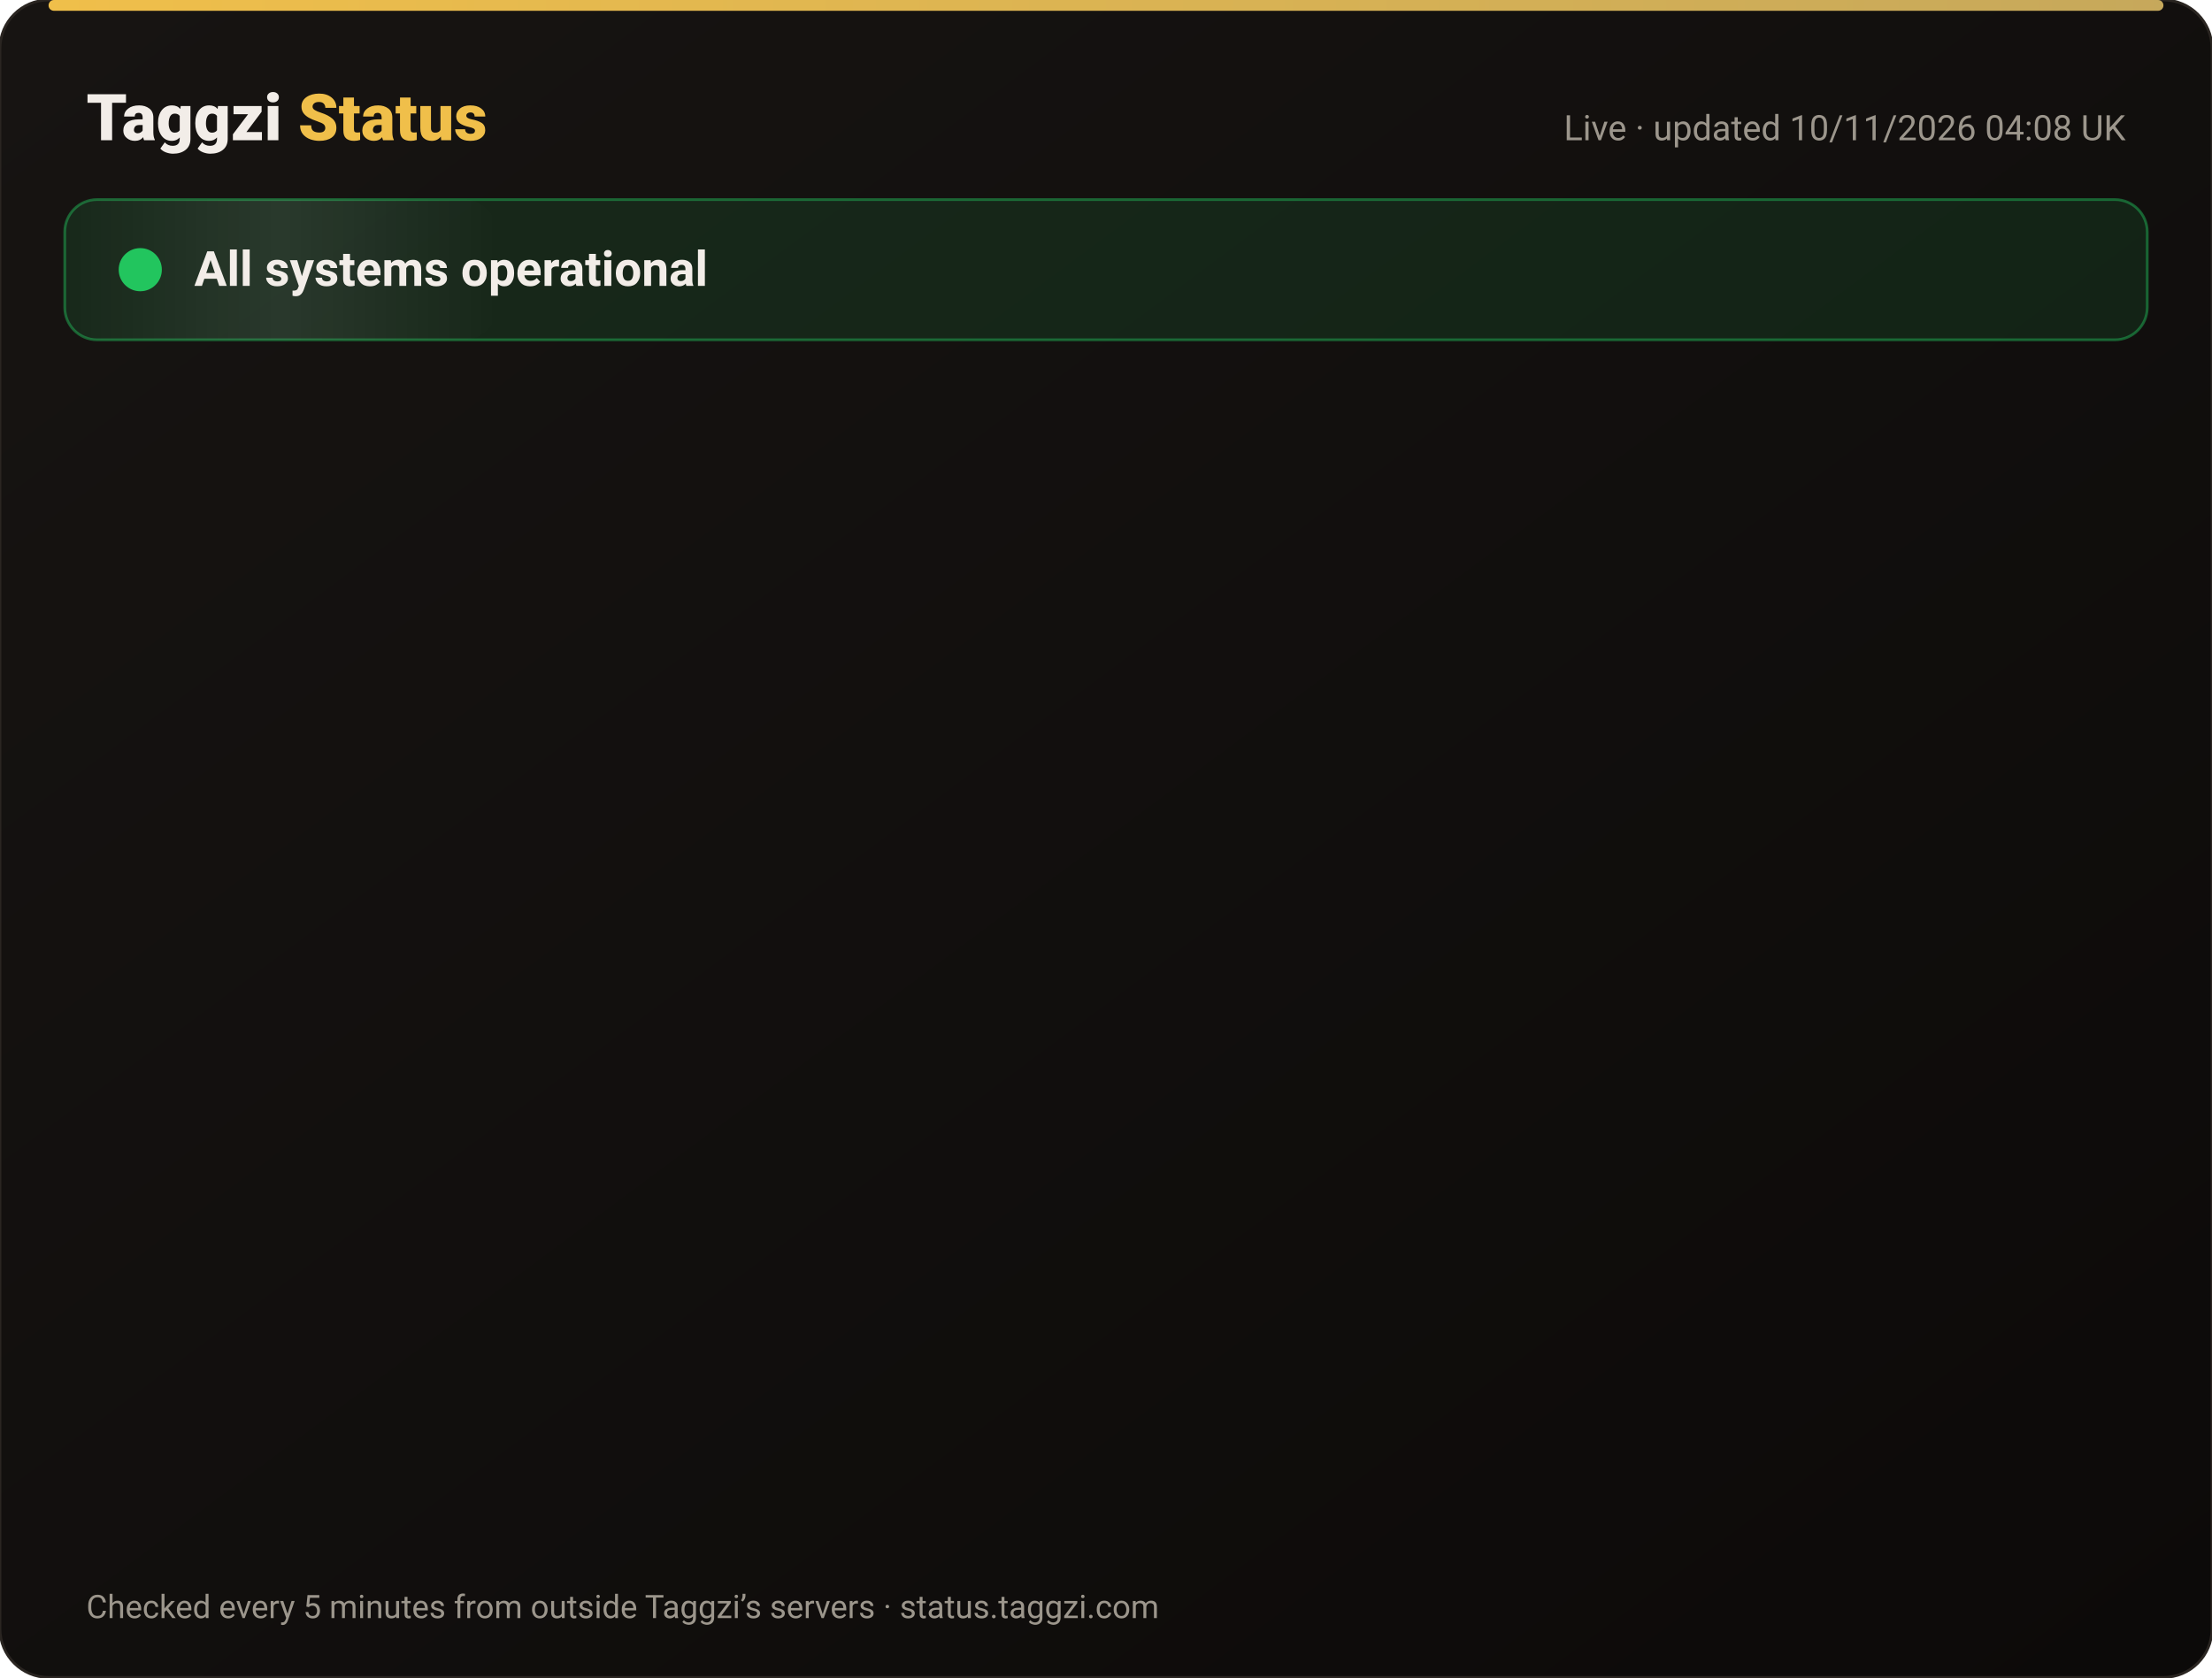
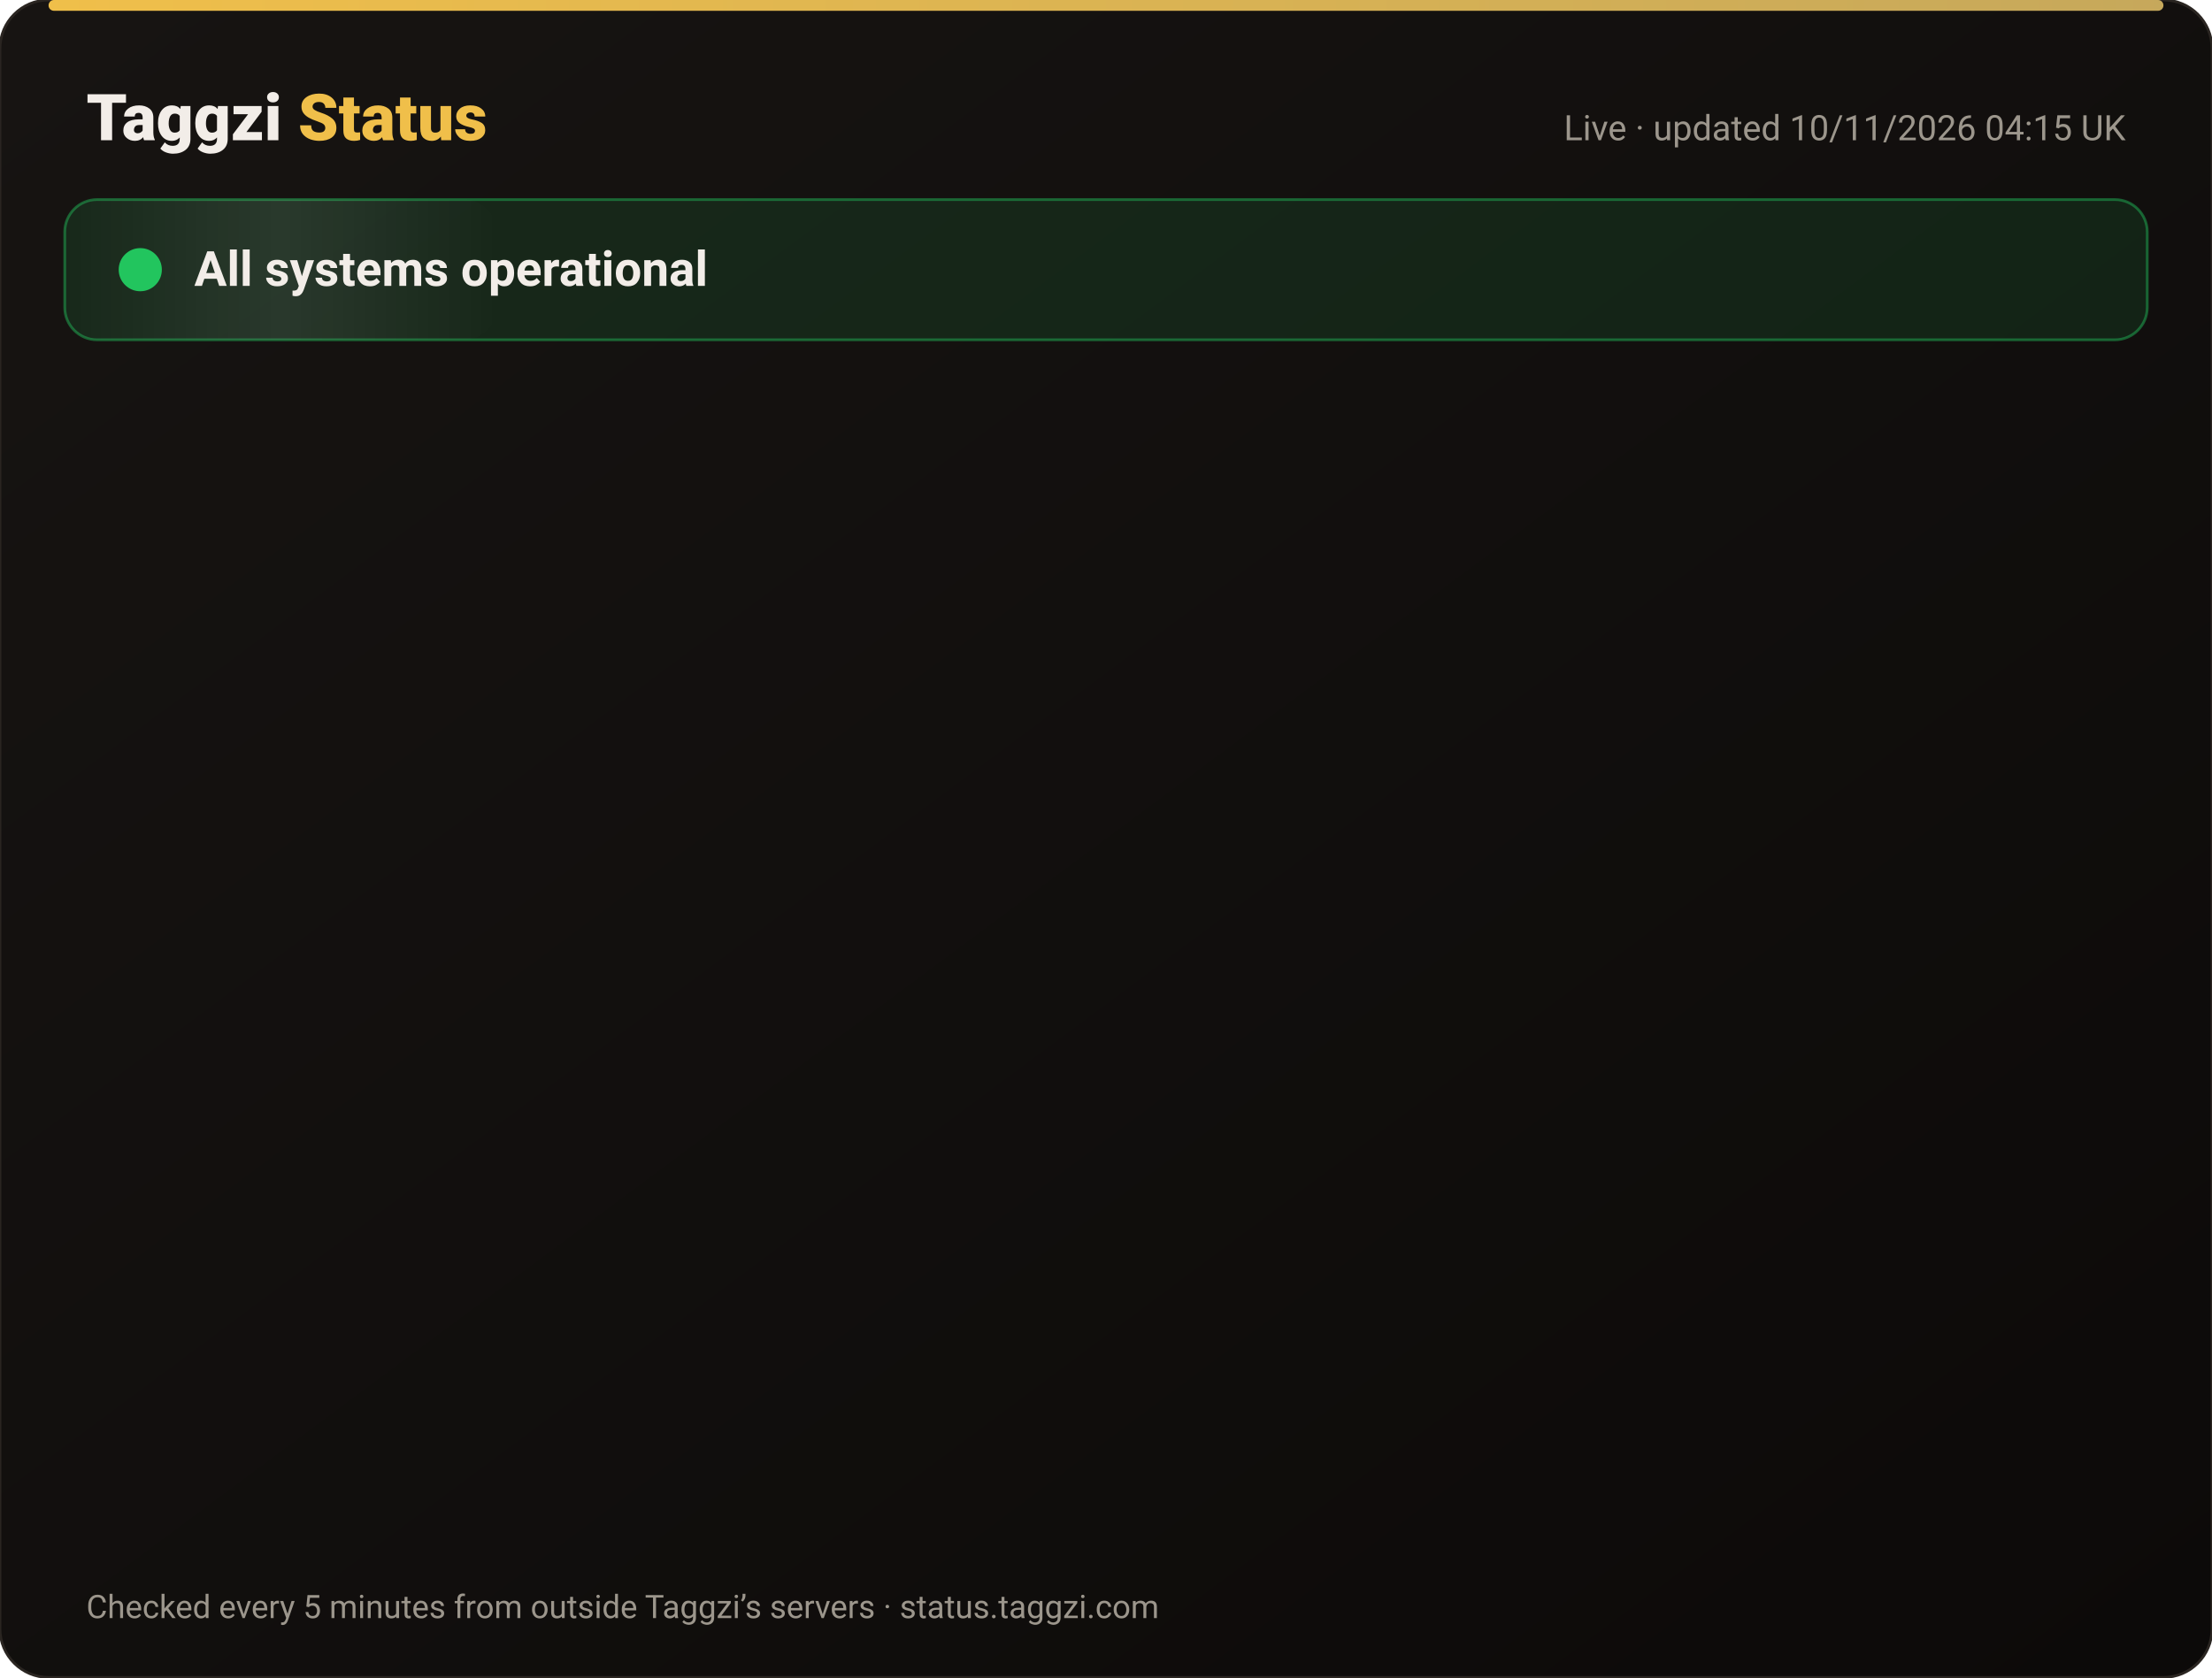
<svg xmlns="http://www.w3.org/2000/svg" width="820" height="622" viewBox="0 0 820 622" font-family="-apple-system,Segoe UI,Roboto,Helvetica,Arial,sans-serif">
  <defs>
    <linearGradient id="bg" x1="0" y1="0" x2="1" y2="1">
      <stop offset="0" stop-color="#171412" />
      <stop offset="1" stop-color="#0C0A09" />
    </linearGradient>
    <linearGradient id="gold" x1="0" x2="1">
      <stop offset="0" stop-color="#F0BF4A" />
      <stop offset="1" stop-color="#c6a85b" />
    </linearGradient>
    <linearGradient id="shine" x1="0" x2="1">
      <stop offset="0" stop-color="#fff" stop-opacity="0" />
      <stop offset=".5" stop-color="#fff" stop-opacity=".08" />
      <stop offset="1" stop-color="#fff" stop-opacity="0" />
    </linearGradient>
  </defs>
  <rect width="820" height="622" rx="18" fill="url(#bg)" stroke="#2a2521" />
  <rect x="18" y="0" width="784" height="4" rx="2" fill="url(#gold)" />
  <text x="32" y="52" font-size="24" font-weight="800" fill="#F2EDE8">Taggzi <tspan fill="#F0BF4A">Status</tspan>
  </text>
-   <text x="788" y="52" font-size="13" fill="#9C968C" text-anchor="end">Live · updated 10/11/2026 04:08 UK</text>
+   <text x="788" y="52" font-size="13" fill="#9C968C" text-anchor="end">Live · updated 10/11/2026 04:15 UK</text>
  <rect x="24" y="74" width="772" height="52" rx="12" fill="#22c55e" fill-opacity=".12" stroke="#22c55e" stroke-opacity=".45" />
  <rect x="24" y="74" width="160" height="52" rx="12" fill="url(#shine)">
    <animate attributeName="x" from="-160" to="820" dur="4s" repeatCount="indefinite" />
  </rect>
  <circle cx="52" cy="100" r="7" fill="#22c55e" />
  <circle cx="52" cy="100" r="7" fill="none" stroke="#22c55e" stroke-width="2">
    <animate attributeName="r" values="7;15;7" dur="2s" repeatCount="indefinite" />
    <animate attributeName="opacity" values=".9;0;.9" dur="2s" repeatCount="indefinite" />
  </circle>
  <text x="72" y="106" font-size="18" font-weight="700" fill="#F2EDE8">All systems operational</text>
  <g opacity="0">
    <animate attributeName="opacity" from="0" to="1" begin="0.00s" dur=".6s" fill="freeze" />
    <line x1="32" y1="188" x2="788" y2="188" stroke="#2a2521" />
    <circle cx="44" cy="166" r="6" fill="#22c55e">
      <animate attributeName="opacity" values="1;.45;1" dur="2.4s" begin="0.00s" repeatCount="indefinite" />
    </circle>
    <text x="62" y="171" font-size="15" font-weight="650" fill="#F2EDE8">Website</text>
    <text x="630" y="171" font-size="13" fill="#9C968C" text-anchor="end">99.97% uptime</text>
    <rect x="648" y="154" width="140" height="24" rx="12" fill="#22c55e" fill-opacity=".14" stroke="#22c55e" stroke-opacity=".5" />
    <text x="718" y="171" font-size="12" font-weight="700" fill="#22c55e" text-anchor="middle">Operational</text>
  </g>
  <g opacity="0">
    <animate attributeName="opacity" from="0" to="1" begin="0.15s" dur=".6s" fill="freeze" />
    <line x1="32" y1="234" x2="788" y2="234" stroke="#2a2521" />
    <circle cx="44" cy="212" r="6" fill="#22c55e">
      <animate attributeName="opacity" values="1;.45;1" dur="2.4s" begin="0.15s" repeatCount="indefinite" />
    </circle>
    <text x="62" y="217" font-size="15" font-weight="650" fill="#F2EDE8">Tag scans</text>
    <text x="630" y="217" font-size="13" fill="#9C968C" text-anchor="end">99.97% uptime</text>
    <rect x="648" y="200" width="140" height="24" rx="12" fill="#22c55e" fill-opacity=".14" stroke="#22c55e" stroke-opacity=".5" />
    <text x="718" y="217" font-size="12" font-weight="700" fill="#22c55e" text-anchor="middle">Operational</text>
  </g>
  <g opacity="0">
    <animate attributeName="opacity" from="0" to="1" begin="0.30s" dur=".6s" fill="freeze" />
    <line x1="32" y1="280" x2="788" y2="280" stroke="#2a2521" />
    <circle cx="44" cy="258" r="6" fill="#22c55e">
      <animate attributeName="opacity" values="1;.45;1" dur="2.4s" begin="0.30s" repeatCount="indefinite" />
    </circle>
    <text x="62" y="263" font-size="15" font-weight="650" fill="#F2EDE8">Manual tag lookup</text>
    <text x="630" y="263" font-size="13" fill="#9C968C" text-anchor="end">99.97% uptime</text>
    <rect x="648" y="246" width="140" height="24" rx="12" fill="#22c55e" fill-opacity=".14" stroke="#22c55e" stroke-opacity=".5" />
    <text x="718" y="263" font-size="12" font-weight="700" fill="#22c55e" text-anchor="middle">Operational</text>
  </g>
  <g opacity="0">
    <animate attributeName="opacity" from="0" to="1" begin="0.45s" dur=".6s" fill="freeze" />
    <line x1="32" y1="326" x2="788" y2="326" stroke="#2a2521" />
    <circle cx="44" cy="304" r="6" fill="#22c55e">
      <animate attributeName="opacity" values="1;.45;1" dur="2.4s" begin="0.45s" repeatCount="indefinite" />
    </circle>
    <text x="62" y="309" font-size="15" font-weight="650" fill="#F2EDE8">App &amp; login</text>
    <text x="630" y="309" font-size="13" fill="#9C968C" text-anchor="end">99.97% uptime</text>
    <rect x="648" y="292" width="140" height="24" rx="12" fill="#22c55e" fill-opacity=".14" stroke="#22c55e" stroke-opacity=".5" />
    <text x="718" y="309" font-size="12" font-weight="700" fill="#22c55e" text-anchor="middle">Operational</text>
  </g>
  <g opacity="0">
    <animate attributeName="opacity" from="0" to="1" begin="0.60s" dur=".6s" fill="freeze" />
    <line x1="32" y1="372" x2="788" y2="372" stroke="#2a2521" />
    <circle cx="44" cy="350" r="6" fill="#22c55e">
      <animate attributeName="opacity" values="1;.45;1" dur="2.4s" begin="0.60s" repeatCount="indefinite" />
    </circle>
    <text x="62" y="355" font-size="15" font-weight="650" fill="#F2EDE8">Community alerts</text>
    <text x="630" y="355" font-size="13" fill="#9C968C" text-anchor="end">99.97% uptime</text>
    <rect x="648" y="338" width="140" height="24" rx="12" fill="#22c55e" fill-opacity=".14" stroke="#22c55e" stroke-opacity=".5" />
    <text x="718" y="355" font-size="12" font-weight="700" fill="#22c55e" text-anchor="middle">Operational</text>
  </g>
  <g opacity="0">
    <animate attributeName="opacity" from="0" to="1" begin="0.75s" dur=".6s" fill="freeze" />
    <line x1="32" y1="418" x2="788" y2="418" stroke="#2a2521" />
    <circle cx="44" cy="396" r="6" fill="#22c55e">
      <animate attributeName="opacity" values="1;.45;1" dur="2.4s" begin="0.75s" repeatCount="indefinite" />
    </circle>
    <text x="62" y="401" font-size="15" font-weight="650" fill="#F2EDE8">Private calling</text>
    <text x="630" y="401" font-size="13" fill="#9C968C" text-anchor="end">99.97% uptime</text>
    <rect x="648" y="384" width="140" height="24" rx="12" fill="#22c55e" fill-opacity=".14" stroke="#22c55e" stroke-opacity=".5" />
    <text x="718" y="401" font-size="12" font-weight="700" fill="#22c55e" text-anchor="middle">Operational</text>
  </g>
  <g opacity="0">
    <animate attributeName="opacity" from="0" to="1" begin="0.90s" dur=".6s" fill="freeze" />
    <line x1="32" y1="464" x2="788" y2="464" stroke="#2a2521" />
    <circle cx="44" cy="442" r="6" fill="#22c55e">
      <animate attributeName="opacity" values="1;.45;1" dur="2.4s" begin="0.90s" repeatCount="indefinite" />
    </circle>
    <text x="62" y="447" font-size="15" font-weight="650" fill="#F2EDE8">Payments</text>
    <text x="630" y="447" font-size="13" fill="#9C968C" text-anchor="end">99.96% uptime</text>
    <rect x="648" y="430" width="140" height="24" rx="12" fill="#22c55e" fill-opacity=".14" stroke="#22c55e" stroke-opacity=".5" />
    <text x="718" y="447" font-size="12" font-weight="700" fill="#22c55e" text-anchor="middle">Operational</text>
  </g>
  <g opacity="0">
    <animate attributeName="opacity" from="0" to="1" begin="1.05s" dur=".6s" fill="freeze" />
    <line x1="32" y1="510" x2="788" y2="510" stroke="#2a2521" />
    <circle cx="44" cy="488" r="6" fill="#22c55e">
      <animate attributeName="opacity" values="1;.45;1" dur="2.4s" begin="1.05s" repeatCount="indefinite" />
    </circle>
    <text x="62" y="493" font-size="15" font-weight="650" fill="#F2EDE8">Email &amp; support</text>
    <text x="630" y="493" font-size="13" fill="#9C968C" text-anchor="end">99.97% uptime</text>
    <rect x="648" y="476" width="140" height="24" rx="12" fill="#22c55e" fill-opacity=".14" stroke="#22c55e" stroke-opacity=".5" />
    <text x="718" y="493" font-size="12" font-weight="700" fill="#22c55e" text-anchor="middle">Operational</text>
  </g>
  <g opacity="0">
    <animate attributeName="opacity" from="0" to="1" begin="1.20s" dur=".6s" fill="freeze" />
    <line x1="32" y1="556" x2="788" y2="556" stroke="#2a2521" />
    <circle cx="44" cy="534" r="6" fill="#22c55e">
      <animate attributeName="opacity" values="1;.45;1" dur="2.4s" begin="1.20s" repeatCount="indefinite" />
    </circle>
    <text x="62" y="539" font-size="15" font-weight="650" fill="#F2EDE8">Secure connection (SSL)</text>
    <text x="630" y="539" font-size="13" fill="#9C968C" text-anchor="end">100.00% uptime</text>
    <rect x="648" y="522" width="140" height="24" rx="12" fill="#22c55e" fill-opacity=".14" stroke="#22c55e" stroke-opacity=".5" />
    <text x="718" y="539" font-size="12" font-weight="700" fill="#22c55e" text-anchor="middle">Operational</text>
  </g>
  <text x="32" y="600" font-size="12" fill="#9C968C">Checked every 5 minutes from outside Taggzi’s servers · status.taggzi.com</text>
</svg>
